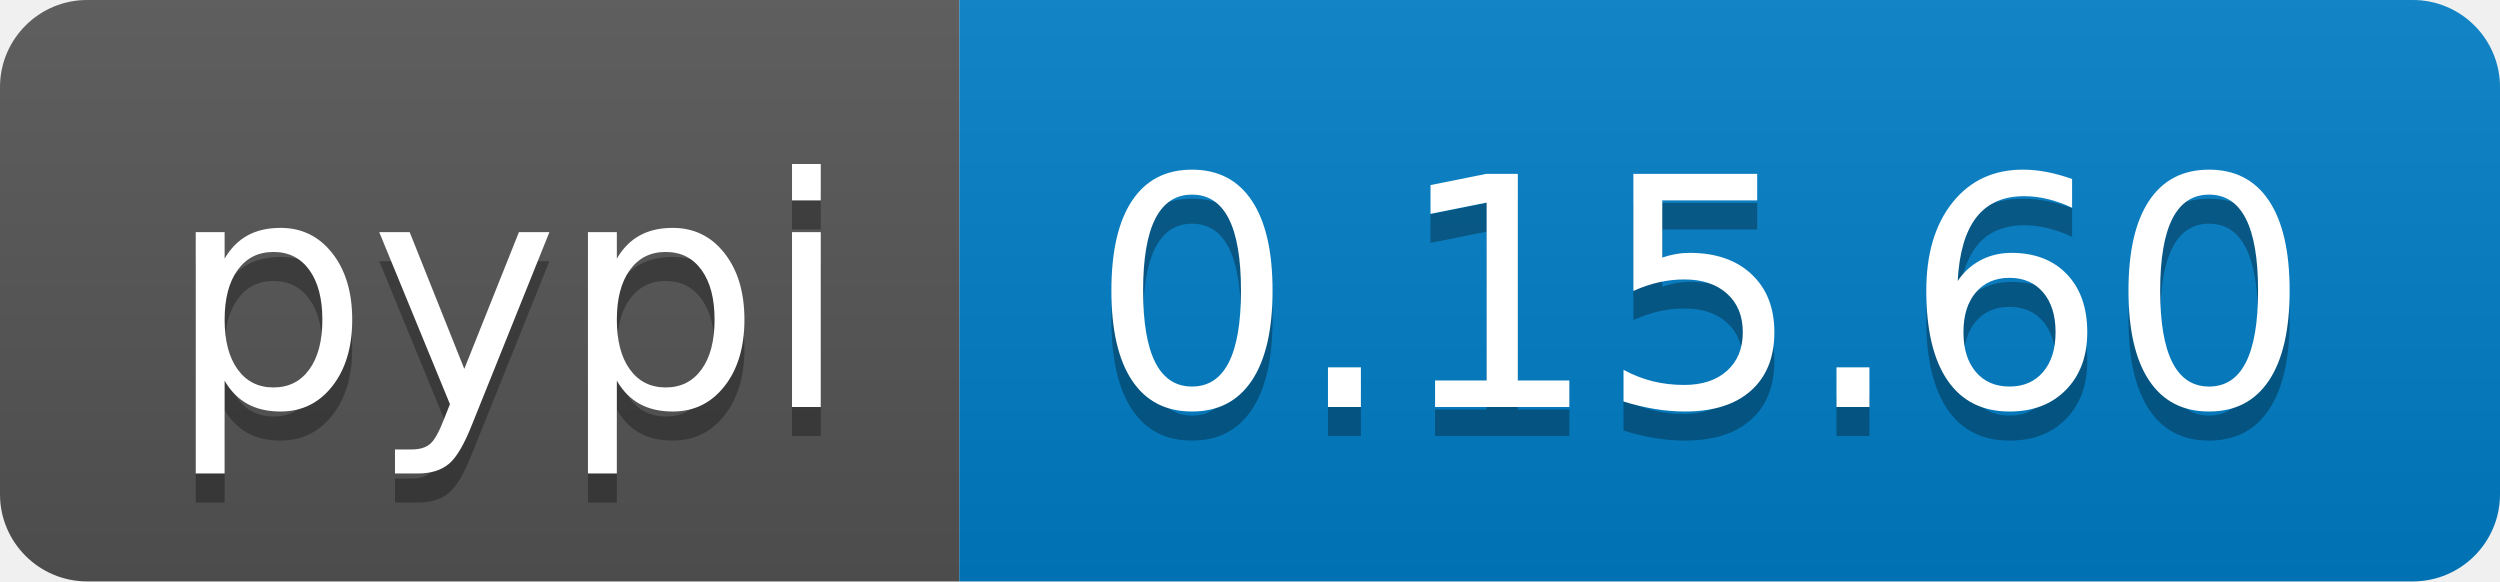
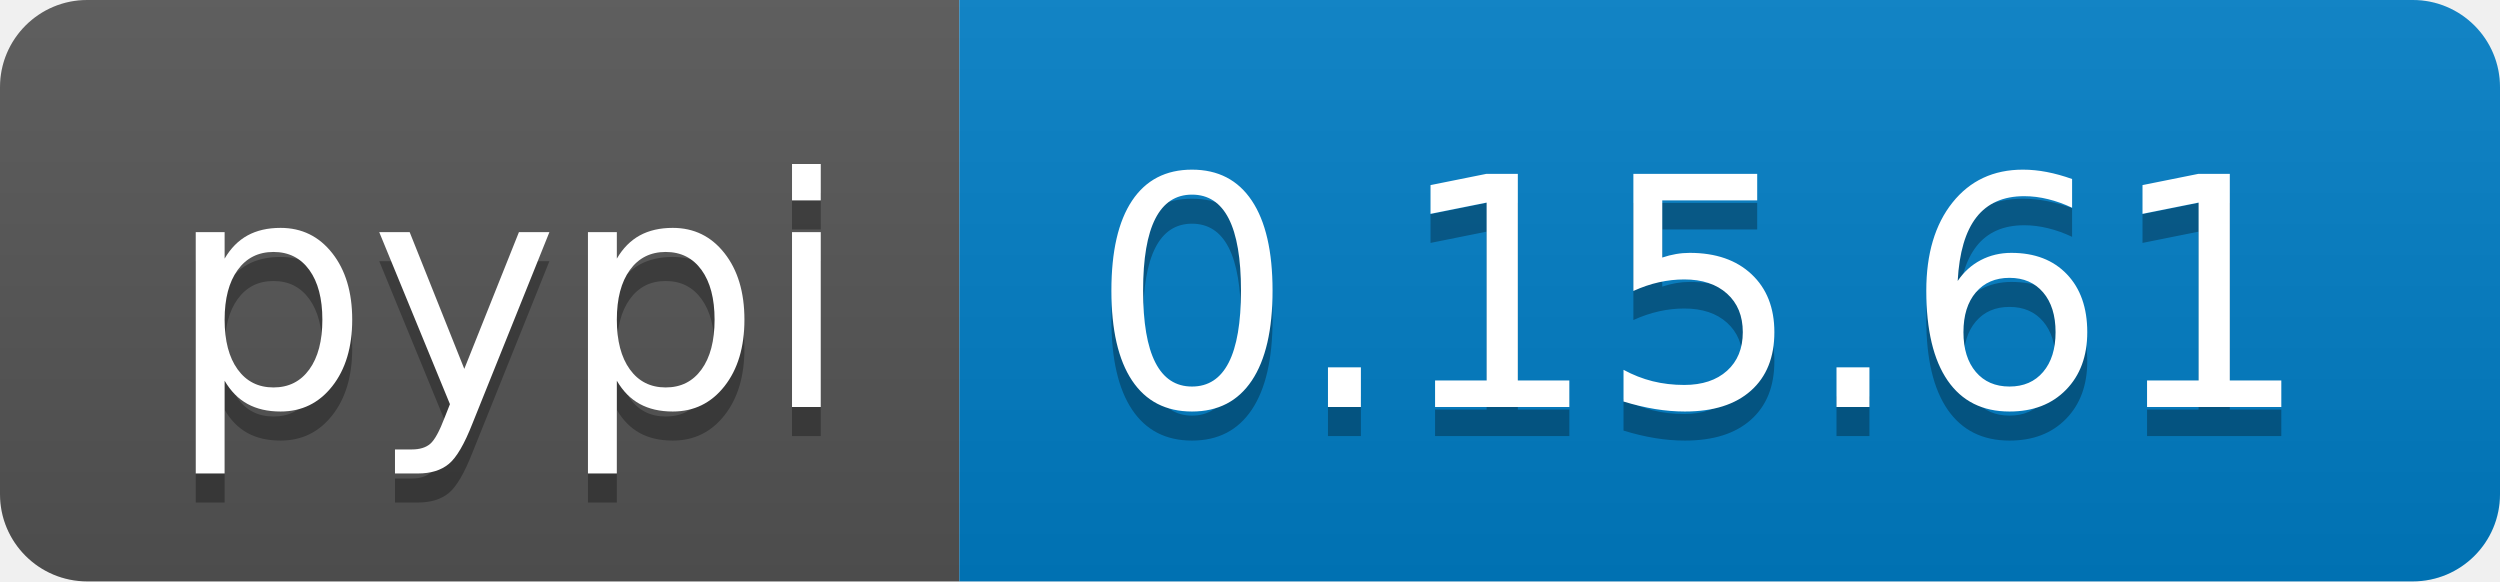
<svg xmlns="http://www.w3.org/2000/svg" width="86" height="20">
  <linearGradient id="b" x2="0" y2="100%">
    <stop offset="0" stop-color="#bbb" stop-opacity=".1" />
    <stop offset="1" stop-opacity=".1" />
  </linearGradient>
  <clipPath id="a">
    <rect width="86" height="20" rx="3" fill="#fff" />
  </clipPath>
  <g clip-path="url(#a)">
    <path fill="#555" d="M0 0h33v20H0z" />
    <path fill="#007ec6" d="M33 0h53v20H33z" />
    <path fill="url(#b)" d="M0 0h86v20H0z" />
  </g>
  <g fill="#fff" text-anchor="middle" font-family="DejaVu Sans,Verdana,Geneva,sans-serif" font-size="110">
    <text x="175" y="150" fill="#010101" fill-opacity=".3" transform="scale(.1)" textLength="230">pypi</text>
    <text x="175" y="140" transform="scale(.1)" textLength="230">pypi</text>
-     <text x="585" y="150" fill="#010101" fill-opacity=".3" transform="scale(.1)" textLength="430">0.15.60</text>
-     <text x="585" y="140" transform="scale(.1)" textLength="430">0.15.60</text>
+     <text x="585" y="150" fill="#010101" fill-opacity=".3" transform="scale(.1)" textLength="430">0.15.61</text>
+     <text x="585" y="140" transform="scale(.1)" textLength="430">0.15.61</text>
  </g>
</svg>
